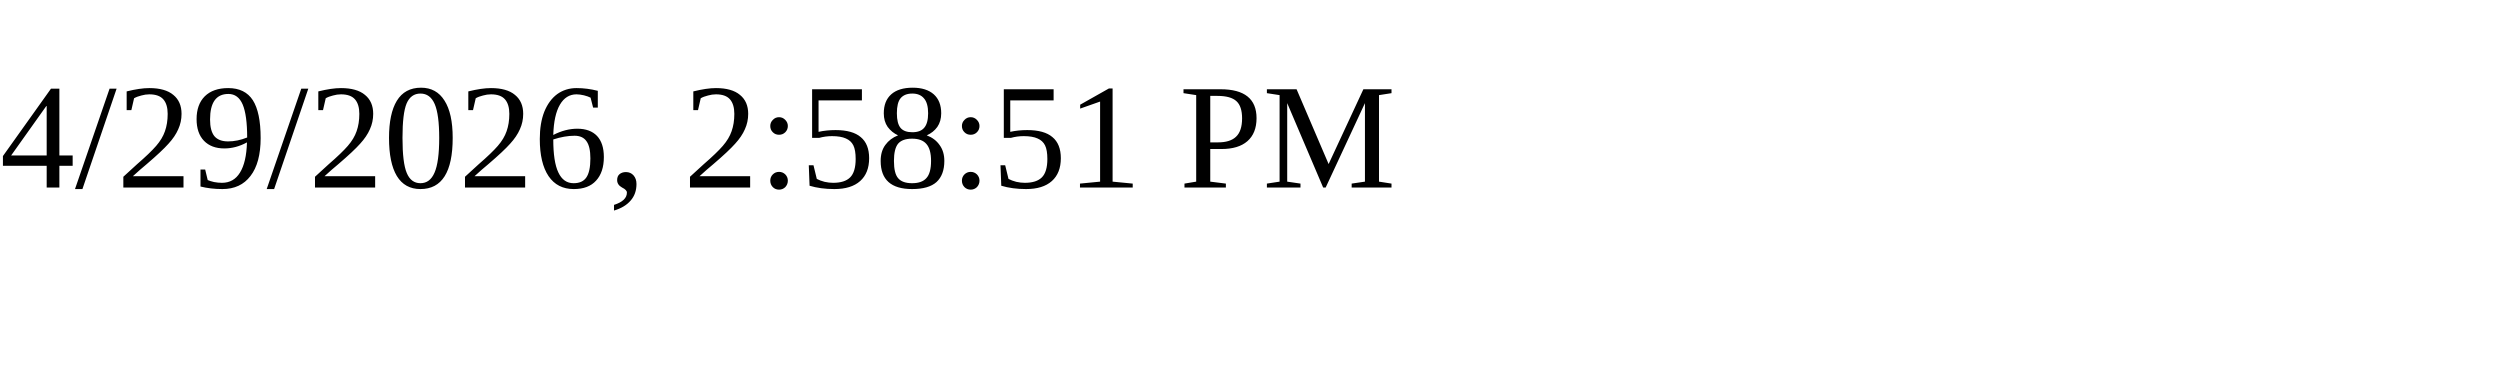
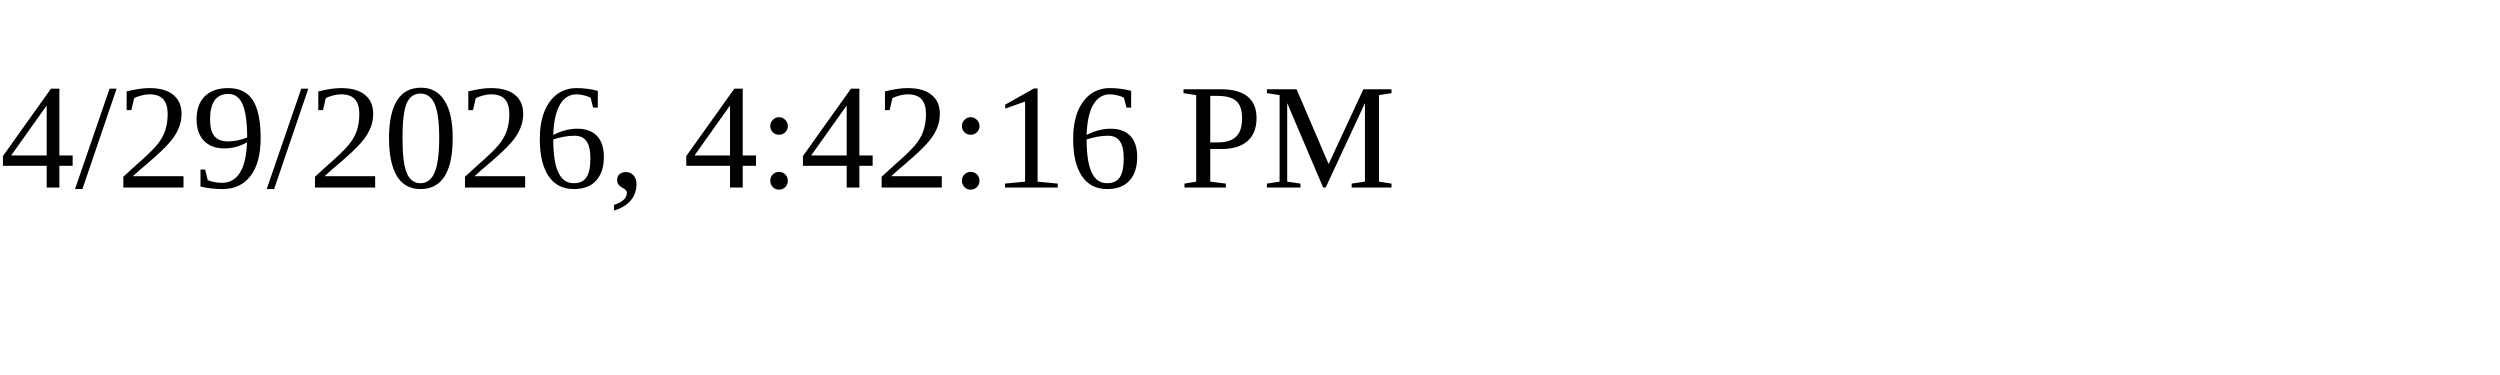
<svg xmlns="http://www.w3.org/2000/svg" height="30" width="200">
-   <text x="0" y="15">4/29/2026, 2:58:51 PM</text>
+   <text x="0" y="15">4/29/2026, 4:42:16 PM</text>
</svg>
